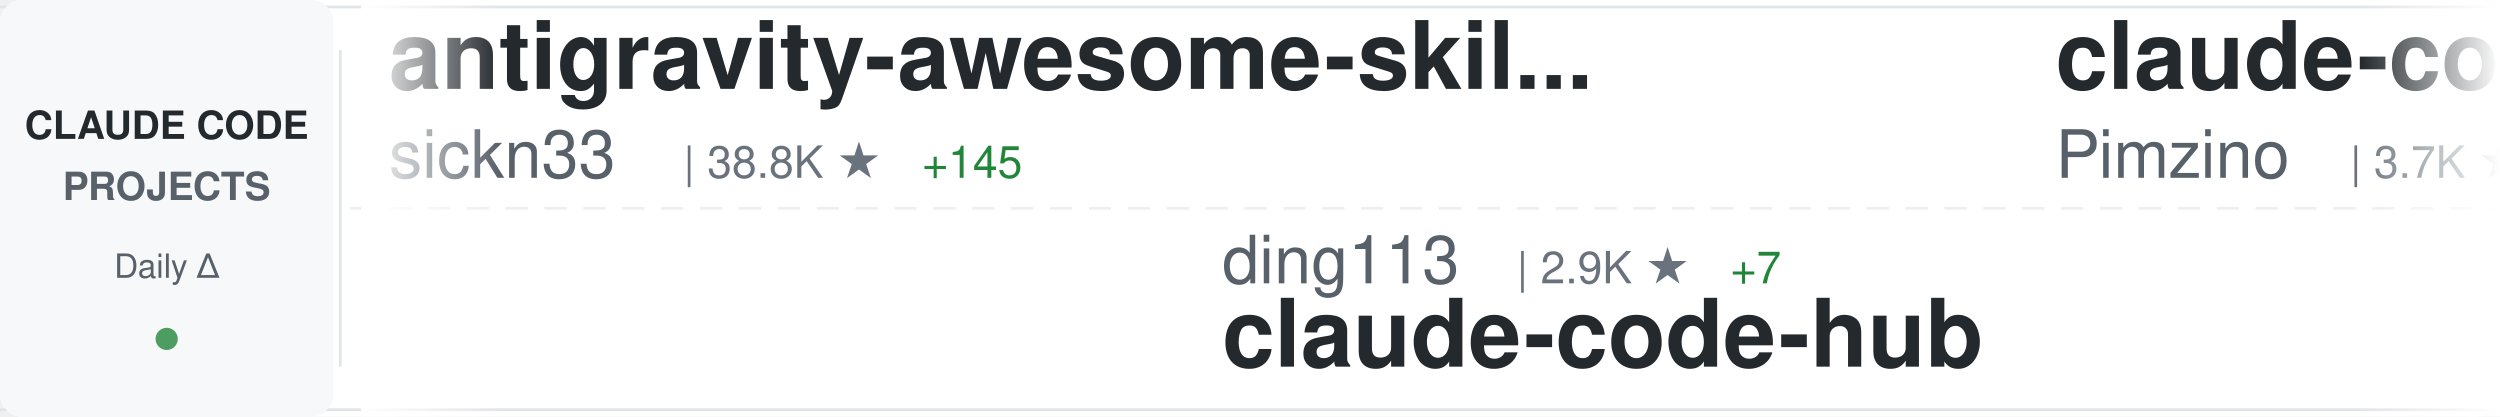
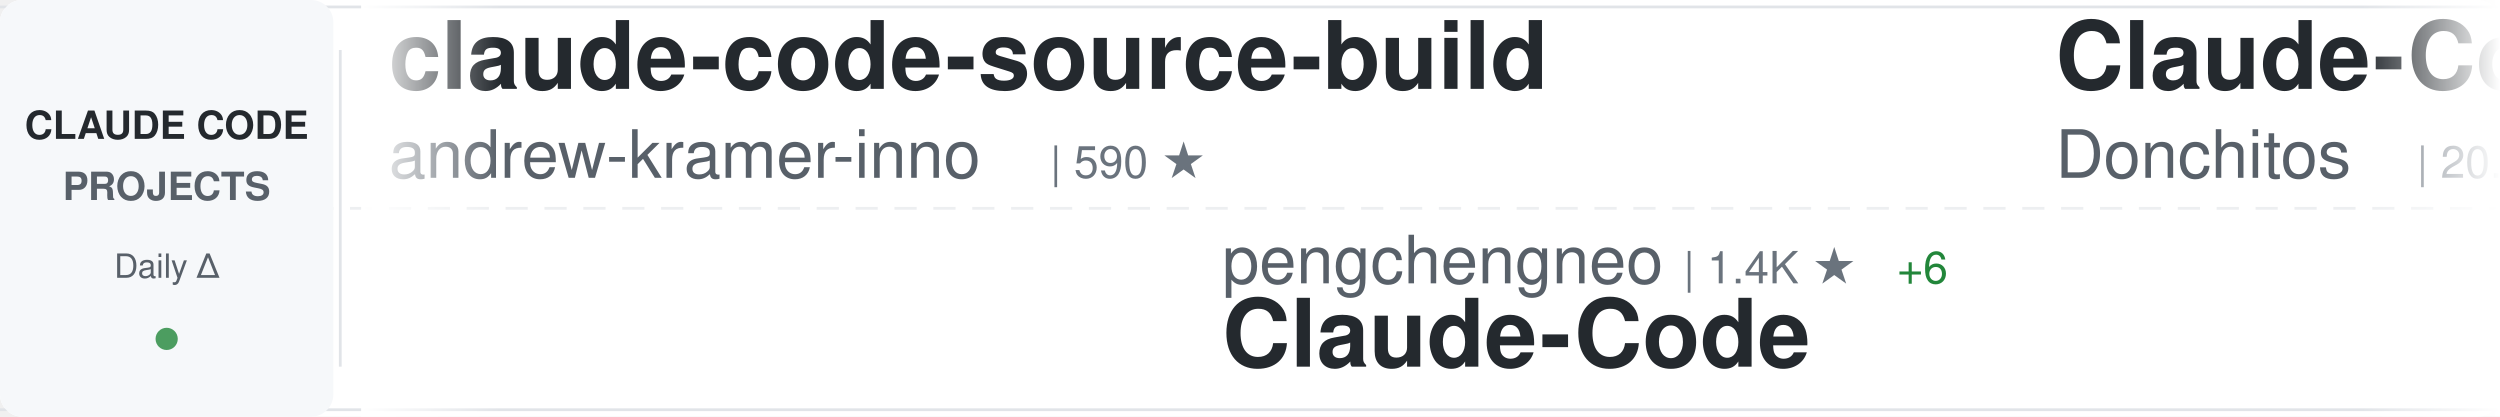
<svg xmlns="http://www.w3.org/2000/svg" width="900" height="150">
  <defs>
    <linearGradient id="awesomeLeftFade" x1="0%" y1="0%" x2="100%" y2="0%">
      <stop offset="0%" style="stop-color:#ffffff;stop-opacity:1" />
      <stop offset="100%" style="stop-color:#ffffff;stop-opacity:0" />
    </linearGradient>
    <linearGradient id="awesomeRightFade" x1="0%" y1="0%" x2="100%" y2="0%">
      <stop offset="0%" style="stop-color:#ffffff;stop-opacity:0" />
      <stop offset="100%" style="stop-color:#ffffff;stop-opacity:1" />
    </linearGradient>
  </defs>
  <rect width="900" height="150" fill="#ffffff" rx="8" />
  <rect x="0" y="2" width="900" height="1" fill="#e1e4e8" />
  <rect x="0" y="147" width="900" height="1" fill="#e1e4e8" />
  <line x1="0" y1="75" x2="900" y2="75" stroke="#e1e4e8" stroke-width="1" stroke-dasharray="8 6" opacity="0.6" />
  <rect x="0" y="0" width="120" height="150" fill="#f6f8fa" rx="8" />
  <text x="60" y="50" font-family="-apple-system, BlinkMacSystemFont, 'Segoe UI', Helvetica, Arial, sans-serif" font-size="14" font-weight="600" fill="#24292e" text-anchor="middle">CLAUDE CODE</text>
  <text x="60" y="72" font-family="-apple-system, BlinkMacSystemFont, 'Segoe UI', Helvetica, Arial, sans-serif" font-size="14" font-weight="600" fill="#586069" text-anchor="middle">PROJECTS</text>
  <text x="60" y="100" font-family="-apple-system, BlinkMacSystemFont, 'Segoe UI', Helvetica, Arial, sans-serif" font-size="12" font-weight="500" fill="#586069" text-anchor="middle">Daily Δ</text>
  <circle cx="60" cy="122" r="4" fill="#22863a" opacity="0.8" />
  <rect x="122" y="18" width="1" height="114" fill="#e1e4e8" />
  <clipPath id="awesomeTickerClip">
    <rect x="130" y="0" width="770" height="150" />
  </clipPath>
  <g clip-path="url(#awesomeTickerClip)">
    <g id="awesomeTickerItems">
      <animateTransform attributeName="transform" attributeType="XML" type="translate" from="0 0" to="-3000 0" dur="54s" repeatCount="indefinite" />
      <g transform="translate(0, 0)">
-         <text x="140" y="32" font-family="-apple-system, BlinkMacSystemFont, 'Segoe UI', Helvetica, Arial, sans-serif" font-size="34" font-weight="600" fill="#24292e">antigravity-awesome-skil...</text>
-         <text x="140" y="64" font-family="-apple-system, BlinkMacSystemFont, 'Segoe UI', Helvetica, Arial, sans-serif" font-size="24" font-weight="400" fill="#586069">sickn33</text>
-         <text x="246" y="64" font-family="-apple-system, BlinkMacSystemFont, 'Segoe UI', Helvetica, Arial, sans-serif" font-size="16" font-weight="500" fill="#6a737d">| 38.8K ★</text>
-         <text x="332" y="64" font-family="-apple-system, BlinkMacSystemFont, 'Segoe UI', Helvetica, Arial, sans-serif" font-size="16" font-weight="500" fill="#22863a"> +145</text>
+         <text x="140" y="32" font-family="-apple-system, BlinkMacSystemFont, 'Segoe UI', Helvetica, Arial, sans-serif" font-size="34" font-weight="600" fill="#24292e">claude-code-source-build</text>
+         <text x="140" y="64" font-family="-apple-system, BlinkMacSystemFont, 'Segoe UI', Helvetica, Arial, sans-serif" font-size="24" font-weight="400" fill="#586069">andrew-kramer-inno</text>
+         <text x="378" y="64" font-family="-apple-system, BlinkMacSystemFont, 'Segoe UI', Helvetica, Arial, sans-serif" font-size="16" font-weight="500" fill="#6a737d">| 590 ★</text>
      </g>
      <g transform="translate(300, 0)">
-         <text x="140" y="102" font-family="-apple-system, BlinkMacSystemFont, 'Segoe UI', Helvetica, Arial, sans-serif" font-size="24" font-weight="400" fill="#586069">ding113</text>
-         <text x="246" y="102" font-family="-apple-system, BlinkMacSystemFont, 'Segoe UI', Helvetica, Arial, sans-serif" font-size="16" font-weight="500" fill="#6a737d">| 2.9K ★</text>
-         <text x="323" y="102" font-family="-apple-system, BlinkMacSystemFont, 'Segoe UI', Helvetica, Arial, sans-serif" font-size="16" font-weight="500" fill="#22863a"> +7</text>
-         <text x="140" y="132" font-family="-apple-system, BlinkMacSystemFont, 'Segoe UI', Helvetica, Arial, sans-serif" font-size="34" font-weight="600" fill="#24292e">claude-code-hub</text>
+         <text x="140" y="102" font-family="-apple-system, BlinkMacSystemFont, 'Segoe UI', Helvetica, Arial, sans-serif" font-size="24" font-weight="400" fill="#586069">pengchengneo</text>
+         <text x="306" y="102" font-family="-apple-system, BlinkMacSystemFont, 'Segoe UI', Helvetica, Arial, sans-serif" font-size="16" font-weight="500" fill="#6a737d">| 1.4K ★</text>
+         <text x="383" y="102" font-family="-apple-system, BlinkMacSystemFont, 'Segoe UI', Helvetica, Arial, sans-serif" font-size="16" font-weight="500" fill="#22863a"> +6</text>
+         <text x="140" y="132" font-family="-apple-system, BlinkMacSystemFont, 'Segoe UI', Helvetica, Arial, sans-serif" font-size="34" font-weight="600" fill="#24292e">Claude-Code</text>
      </g>
      <g transform="translate(600, 0)">
-         <text x="140" y="32" font-family="-apple-system, BlinkMacSystemFont, 'Segoe UI', Helvetica, Arial, sans-serif" font-size="34" font-weight="600" fill="#24292e">claude-code-spec-workflo...</text>
-         <text x="140" y="64" font-family="-apple-system, BlinkMacSystemFont, 'Segoe UI', Helvetica, Arial, sans-serif" font-size="24" font-weight="400" fill="#586069">Pimzino</text>
-         <text x="246" y="64" font-family="-apple-system, BlinkMacSystemFont, 'Segoe UI', Helvetica, Arial, sans-serif" font-size="16" font-weight="500" fill="#6a737d">| 3.7K ★</text>
-         <text x="323" y="64" font-family="-apple-system, BlinkMacSystemFont, 'Segoe UI', Helvetica, Arial, sans-serif" font-size="16" font-weight="500" fill="#22863a"> +1</text>
+         <text x="140" y="32" font-family="-apple-system, BlinkMacSystemFont, 'Segoe UI', Helvetica, Arial, sans-serif" font-size="34" font-weight="600" fill="#24292e">Claude-Code-Game-Studios</text>
+         <text x="140" y="64" font-family="-apple-system, BlinkMacSystemFont, 'Segoe UI', Helvetica, Arial, sans-serif" font-size="24" font-weight="400" fill="#586069">Donchitos</text>
+         <text x="270" y="64" font-family="-apple-system, BlinkMacSystemFont, 'Segoe UI', Helvetica, Arial, sans-serif" font-size="16" font-weight="500" fill="#6a737d">| 20.1K ★</text>
+         <text x="356" y="64" font-family="-apple-system, BlinkMacSystemFont, 'Segoe UI', Helvetica, Arial, sans-serif" font-size="16" font-weight="500" fill="#22863a"> +166</text>
      </g>
      <g transform="translate(900, 0)">
-         <text x="140" y="102" font-family="-apple-system, BlinkMacSystemFont, 'Segoe UI', Helvetica, Arial, sans-serif" font-size="24" font-weight="400" fill="#586069">fazxes</text>
-         <text x="234" y="102" font-family="-apple-system, BlinkMacSystemFont, 'Segoe UI', Helvetica, Arial, sans-serif" font-size="16" font-weight="500" fill="#6a737d">| 216 ★</text>
-         <text x="140" y="132" font-family="-apple-system, BlinkMacSystemFont, 'Segoe UI', Helvetica, Arial, sans-serif" font-size="34" font-weight="600" fill="#24292e">Claude-code</text>
+         <text x="140" y="102" font-family="-apple-system, BlinkMacSystemFont, 'Segoe UI', Helvetica, Arial, sans-serif" font-size="24" font-weight="400" fill="#586069">AICoderTudou</text>
+         <text x="306" y="102" font-family="-apple-system, BlinkMacSystemFont, 'Segoe UI', Helvetica, Arial, sans-serif" font-size="16" font-weight="500" fill="#6a737d">| 501 ★</text>
+         <text x="140" y="132" font-family="-apple-system, BlinkMacSystemFont, 'Segoe UI', Helvetica, Arial, sans-serif" font-size="34" font-weight="600" fill="#24292e">claude-code-tudou</text>
      </g>
      <g transform="translate(1200, 0)">
-         <text x="140" y="32" font-family="-apple-system, BlinkMacSystemFont, 'Segoe UI', Helvetica, Arial, sans-serif" font-size="34" font-weight="600" fill="#24292e">claude-code-from-scratch</text>
-         <text x="140" y="64" font-family="-apple-system, BlinkMacSystemFont, 'Segoe UI', Helvetica, Arial, sans-serif" font-size="24" font-weight="400" fill="#586069">Windy3f3f3f3f</text>
-         <text x="318" y="64" font-family="-apple-system, BlinkMacSystemFont, 'Segoe UI', Helvetica, Arial, sans-serif" font-size="16" font-weight="500" fill="#6a737d">| 1.3K ★</text>
-         <text x="395" y="64" font-family="-apple-system, BlinkMacSystemFont, 'Segoe UI', Helvetica, Arial, sans-serif" font-size="16" font-weight="500" fill="#22863a"> +12</text>
+         <text x="140" y="32" font-family="-apple-system, BlinkMacSystemFont, 'Segoe UI', Helvetica, Arial, sans-serif" font-size="34" font-weight="600" fill="#24292e">claude-code-system-promp...</text>
+         <text x="140" y="64" font-family="-apple-system, BlinkMacSystemFont, 'Segoe UI', Helvetica, Arial, sans-serif" font-size="24" font-weight="400" fill="#586069">Piebald-AI</text>
+         <text x="282" y="64" font-family="-apple-system, BlinkMacSystemFont, 'Segoe UI', Helvetica, Arial, sans-serif" font-size="16" font-weight="500" fill="#6a737d">| 10.5K ★</text>
+         <text x="368" y="64" font-family="-apple-system, BlinkMacSystemFont, 'Segoe UI', Helvetica, Arial, sans-serif" font-size="16" font-weight="500" fill="#22863a"> +30</text>
      </g>
      <g transform="translate(1500, 0)">
-         <text x="140" y="102" font-family="-apple-system, BlinkMacSystemFont, 'Segoe UI', Helvetica, Arial, sans-serif" font-size="24" font-weight="400" fill="#586069">Hyper66666</text>
-         <text x="282" y="102" font-family="-apple-system, BlinkMacSystemFont, 'Segoe UI', Helvetica, Arial, sans-serif" font-size="16" font-weight="500" fill="#6a737d">| 215 ★</text>
-         <text x="350" y="102" font-family="-apple-system, BlinkMacSystemFont, 'Segoe UI', Helvetica, Arial, sans-serif" font-size="16" font-weight="500" fill="#22863a"> +1</text>
-         <text x="140" y="132" font-family="-apple-system, BlinkMacSystemFont, 'Segoe UI', Helvetica, Arial, sans-serif" font-size="34" font-weight="600" fill="#24292e">claude-code-sourcemap</text>
+         <text x="140" y="102" font-family="-apple-system, BlinkMacSystemFont, 'Segoe UI', Helvetica, Arial, sans-serif" font-size="24" font-weight="400" fill="#586069">Windy3f3f3f3f</text>
+         <text x="318" y="102" font-family="-apple-system, BlinkMacSystemFont, 'Segoe UI', Helvetica, Arial, sans-serif" font-size="16" font-weight="500" fill="#6a737d">| 1.3K ★</text>
+         <text x="395" y="102" font-family="-apple-system, BlinkMacSystemFont, 'Segoe UI', Helvetica, Arial, sans-serif" font-size="16" font-weight="500" fill="#22863a"> +12</text>
+         <text x="140" y="132" font-family="-apple-system, BlinkMacSystemFont, 'Segoe UI', Helvetica, Arial, sans-serif" font-size="34" font-weight="600" fill="#24292e">claude-code-from-scratch</text>
      </g>
      <g transform="translate(1800, 0)">
-         <text x="140" y="32" font-family="-apple-system, BlinkMacSystemFont, 'Segoe UI', Helvetica, Arial, sans-serif" font-size="34" font-weight="600" fill="#24292e">claude-code-proxy</text>
-         <text x="140" y="64" font-family="-apple-system, BlinkMacSystemFont, 'Segoe UI', Helvetica, Arial, sans-serif" font-size="24" font-weight="400" fill="#586069">1rgs</text>
-         <text x="210" y="64" font-family="-apple-system, BlinkMacSystemFont, 'Segoe UI', Helvetica, Arial, sans-serif" font-size="16" font-weight="500" fill="#6a737d">| 3.6K ★</text>
-         <text x="287" y="64" font-family="-apple-system, BlinkMacSystemFont, 'Segoe UI', Helvetica, Arial, sans-serif" font-size="16" font-weight="500" fill="#22863a"> +6</text>
+         <text x="140" y="32" font-family="-apple-system, BlinkMacSystemFont, 'Segoe UI', Helvetica, Arial, sans-serif" font-size="34" font-weight="600" fill="#24292e">sc-claude-code-files</text>
+         <text x="140" y="64" font-family="-apple-system, BlinkMacSystemFont, 'Segoe UI', Helvetica, Arial, sans-serif" font-size="24" font-weight="400" fill="#586069">https-deeplearning-ai</text>
+         <text x="414" y="64" font-family="-apple-system, BlinkMacSystemFont, 'Segoe UI', Helvetica, Arial, sans-serif" font-size="16" font-weight="500" fill="#6a737d">| 520 ★</text>
+         <text x="482" y="64" font-family="-apple-system, BlinkMacSystemFont, 'Segoe UI', Helvetica, Arial, sans-serif" font-size="16" font-weight="500" fill="#22863a"> +1</text>
      </g>
      <g transform="translate(2100, 0)">
-         <text x="140" y="102" font-family="-apple-system, BlinkMacSystemFont, 'Segoe UI', Helvetica, Arial, sans-serif" font-size="24" font-weight="400" fill="#586069">anthropics</text>
-         <text x="282" y="102" font-family="-apple-system, BlinkMacSystemFont, 'Segoe UI', Helvetica, Arial, sans-serif" font-size="16" font-weight="500" fill="#6a737d">| 847 ★</text>
-         <text x="140" y="132" font-family="-apple-system, BlinkMacSystemFont, 'Segoe UI', Helvetica, Arial, sans-serif" font-size="34" font-weight="600" fill="#24292e">claude-code-base-action</text>
+         <text x="140" y="102" font-family="-apple-system, BlinkMacSystemFont, 'Segoe UI', Helvetica, Arial, sans-serif" font-size="24" font-weight="400" fill="#586069">VoltAgent</text>
+         <text x="270" y="102" font-family="-apple-system, BlinkMacSystemFont, 'Segoe UI', Helvetica, Arial, sans-serif" font-size="16" font-weight="500" fill="#6a737d">| 20.6K ★</text>
+         <text x="356" y="102" font-family="-apple-system, BlinkMacSystemFont, 'Segoe UI', Helvetica, Arial, sans-serif" font-size="16" font-weight="500" fill="#22863a"> +67</text>
+         <text x="140" y="132" font-family="-apple-system, BlinkMacSystemFont, 'Segoe UI', Helvetica, Arial, sans-serif" font-size="34" font-weight="600" fill="#24292e">awesome-claude-code-suba...</text>
      </g>
      <g transform="translate(2400, 0)">
-         <text x="140" y="32" font-family="-apple-system, BlinkMacSystemFont, 'Segoe UI', Helvetica, Arial, sans-serif" font-size="34" font-weight="600" fill="#24292e">claude-code-local</text>
-         <text x="140" y="64" font-family="-apple-system, BlinkMacSystemFont, 'Segoe UI', Helvetica, Arial, sans-serif" font-size="24" font-weight="400" fill="#586069">nicedreamzapp</text>
-         <text x="318" y="64" font-family="-apple-system, BlinkMacSystemFont, 'Segoe UI', Helvetica, Arial, sans-serif" font-size="16" font-weight="500" fill="#6a737d">| 2.7K ★</text>
-         <text x="395" y="64" font-family="-apple-system, BlinkMacSystemFont, 'Segoe UI', Helvetica, Arial, sans-serif" font-size="16" font-weight="500" fill="#22863a"> +4</text>
+         <text x="140" y="32" font-family="-apple-system, BlinkMacSystemFont, 'Segoe UI', Helvetica, Arial, sans-serif" font-size="34" font-weight="600" fill="#24292e">claude-code-my-workflow</text>
+         <text x="140" y="64" font-family="-apple-system, BlinkMacSystemFont, 'Segoe UI', Helvetica, Arial, sans-serif" font-size="24" font-weight="400" fill="#586069">pedrohcgs</text>
+         <text x="270" y="64" font-family="-apple-system, BlinkMacSystemFont, 'Segoe UI', Helvetica, Arial, sans-serif" font-size="16" font-weight="500" fill="#6a737d">| 1.2K ★</text>
+         <text x="347" y="64" font-family="-apple-system, BlinkMacSystemFont, 'Segoe UI', Helvetica, Arial, sans-serif" font-size="16" font-weight="500" fill="#22863a"> +9</text>
      </g>
      <g transform="translate(2700, 0)">
-         <text x="140" y="102" font-family="-apple-system, BlinkMacSystemFont, 'Segoe UI', Helvetica, Arial, sans-serif" font-size="24" font-weight="400" fill="#586069">ChinaSiro</text>
-         <text x="270" y="102" font-family="-apple-system, BlinkMacSystemFont, 'Segoe UI', Helvetica, Arial, sans-serif" font-size="16" font-weight="500" fill="#6a737d">| 9.3K ★</text>
-         <text x="347" y="102" font-family="-apple-system, BlinkMacSystemFont, 'Segoe UI', Helvetica, Arial, sans-serif" font-size="16" font-weight="500" fill="#22863a"> +15</text>
-         <text x="140" y="132" font-family="-apple-system, BlinkMacSystemFont, 'Segoe UI', Helvetica, Arial, sans-serif" font-size="34" font-weight="600" fill="#24292e">claude-code-sourcemap</text>
+         <text x="140" y="102" font-family="-apple-system, BlinkMacSystemFont, 'Segoe UI', Helvetica, Arial, sans-serif" font-size="24" font-weight="400" fill="#586069">nicedreamzapp</text>
+         <text x="318" y="102" font-family="-apple-system, BlinkMacSystemFont, 'Segoe UI', Helvetica, Arial, sans-serif" font-size="16" font-weight="500" fill="#6a737d">| 2.7K ★</text>
+         <text x="395" y="102" font-family="-apple-system, BlinkMacSystemFont, 'Segoe UI', Helvetica, Arial, sans-serif" font-size="16" font-weight="500" fill="#22863a"> +3</text>
+         <text x="140" y="132" font-family="-apple-system, BlinkMacSystemFont, 'Segoe UI', Helvetica, Arial, sans-serif" font-size="34" font-weight="600" fill="#24292e">claude-code-local</text>
      </g>
      <g transform="translate(3000, 0)">
-         <text x="140" y="32" font-family="-apple-system, BlinkMacSystemFont, 'Segoe UI', Helvetica, Arial, sans-serif" font-size="34" font-weight="600" fill="#24292e">antigravity-awesome-skil...</text>
-         <text x="140" y="64" font-family="-apple-system, BlinkMacSystemFont, 'Segoe UI', Helvetica, Arial, sans-serif" font-size="24" font-weight="400" fill="#586069">sickn33</text>
-         <text x="246" y="64" font-family="-apple-system, BlinkMacSystemFont, 'Segoe UI', Helvetica, Arial, sans-serif" font-size="16" font-weight="500" fill="#6a737d">| 38.8K ★</text>
-         <text x="332" y="64" font-family="-apple-system, BlinkMacSystemFont, 'Segoe UI', Helvetica, Arial, sans-serif" font-size="16" font-weight="500" fill="#22863a"> +145</text>
+         <text x="140" y="32" font-family="-apple-system, BlinkMacSystemFont, 'Segoe UI', Helvetica, Arial, sans-serif" font-size="34" font-weight="600" fill="#24292e">claude-code-source-build</text>
+         <text x="140" y="64" font-family="-apple-system, BlinkMacSystemFont, 'Segoe UI', Helvetica, Arial, sans-serif" font-size="24" font-weight="400" fill="#586069">andrew-kramer-inno</text>
+         <text x="378" y="64" font-family="-apple-system, BlinkMacSystemFont, 'Segoe UI', Helvetica, Arial, sans-serif" font-size="16" font-weight="500" fill="#6a737d">| 590 ★</text>
      </g>
      <g transform="translate(3300, 0)">
-         <text x="140" y="102" font-family="-apple-system, BlinkMacSystemFont, 'Segoe UI', Helvetica, Arial, sans-serif" font-size="24" font-weight="400" fill="#586069">ding113</text>
-         <text x="246" y="102" font-family="-apple-system, BlinkMacSystemFont, 'Segoe UI', Helvetica, Arial, sans-serif" font-size="16" font-weight="500" fill="#6a737d">| 2.9K ★</text>
-         <text x="323" y="102" font-family="-apple-system, BlinkMacSystemFont, 'Segoe UI', Helvetica, Arial, sans-serif" font-size="16" font-weight="500" fill="#22863a"> +7</text>
-         <text x="140" y="132" font-family="-apple-system, BlinkMacSystemFont, 'Segoe UI', Helvetica, Arial, sans-serif" font-size="34" font-weight="600" fill="#24292e">claude-code-hub</text>
+         <text x="140" y="102" font-family="-apple-system, BlinkMacSystemFont, 'Segoe UI', Helvetica, Arial, sans-serif" font-size="24" font-weight="400" fill="#586069">pengchengneo</text>
+         <text x="306" y="102" font-family="-apple-system, BlinkMacSystemFont, 'Segoe UI', Helvetica, Arial, sans-serif" font-size="16" font-weight="500" fill="#6a737d">| 1.4K ★</text>
+         <text x="383" y="102" font-family="-apple-system, BlinkMacSystemFont, 'Segoe UI', Helvetica, Arial, sans-serif" font-size="16" font-weight="500" fill="#22863a"> +6</text>
+         <text x="140" y="132" font-family="-apple-system, BlinkMacSystemFont, 'Segoe UI', Helvetica, Arial, sans-serif" font-size="34" font-weight="600" fill="#24292e">Claude-Code</text>
      </g>
      <g transform="translate(3600, 0)">
-         <text x="140" y="32" font-family="-apple-system, BlinkMacSystemFont, 'Segoe UI', Helvetica, Arial, sans-serif" font-size="34" font-weight="600" fill="#24292e">claude-code-spec-workflo...</text>
-         <text x="140" y="64" font-family="-apple-system, BlinkMacSystemFont, 'Segoe UI', Helvetica, Arial, sans-serif" font-size="24" font-weight="400" fill="#586069">Pimzino</text>
-         <text x="246" y="64" font-family="-apple-system, BlinkMacSystemFont, 'Segoe UI', Helvetica, Arial, sans-serif" font-size="16" font-weight="500" fill="#6a737d">| 3.7K ★</text>
-         <text x="323" y="64" font-family="-apple-system, BlinkMacSystemFont, 'Segoe UI', Helvetica, Arial, sans-serif" font-size="16" font-weight="500" fill="#22863a"> +1</text>
+         <text x="140" y="32" font-family="-apple-system, BlinkMacSystemFont, 'Segoe UI', Helvetica, Arial, sans-serif" font-size="34" font-weight="600" fill="#24292e">Claude-Code-Game-Studios</text>
+         <text x="140" y="64" font-family="-apple-system, BlinkMacSystemFont, 'Segoe UI', Helvetica, Arial, sans-serif" font-size="24" font-weight="400" fill="#586069">Donchitos</text>
+         <text x="270" y="64" font-family="-apple-system, BlinkMacSystemFont, 'Segoe UI', Helvetica, Arial, sans-serif" font-size="16" font-weight="500" fill="#6a737d">| 20.1K ★</text>
+         <text x="356" y="64" font-family="-apple-system, BlinkMacSystemFont, 'Segoe UI', Helvetica, Arial, sans-serif" font-size="16" font-weight="500" fill="#22863a"> +166</text>
      </g>
      <g transform="translate(3900, 0)">
-         <text x="140" y="102" font-family="-apple-system, BlinkMacSystemFont, 'Segoe UI', Helvetica, Arial, sans-serif" font-size="24" font-weight="400" fill="#586069">fazxes</text>
-         <text x="234" y="102" font-family="-apple-system, BlinkMacSystemFont, 'Segoe UI', Helvetica, Arial, sans-serif" font-size="16" font-weight="500" fill="#6a737d">| 216 ★</text>
-         <text x="140" y="132" font-family="-apple-system, BlinkMacSystemFont, 'Segoe UI', Helvetica, Arial, sans-serif" font-size="34" font-weight="600" fill="#24292e">Claude-code</text>
+         <text x="140" y="102" font-family="-apple-system, BlinkMacSystemFont, 'Segoe UI', Helvetica, Arial, sans-serif" font-size="24" font-weight="400" fill="#586069">AICoderTudou</text>
+         <text x="306" y="102" font-family="-apple-system, BlinkMacSystemFont, 'Segoe UI', Helvetica, Arial, sans-serif" font-size="16" font-weight="500" fill="#6a737d">| 501 ★</text>
+         <text x="140" y="132" font-family="-apple-system, BlinkMacSystemFont, 'Segoe UI', Helvetica, Arial, sans-serif" font-size="34" font-weight="600" fill="#24292e">claude-code-tudou</text>
      </g>
    </g>
  </g>
  <rect x="130" y="0" width="50" height="150" fill="url(#awesomeLeftFade)" />
  <rect x="850" y="0" width="50" height="150" fill="url(#awesomeRightFade)" />
</svg>
